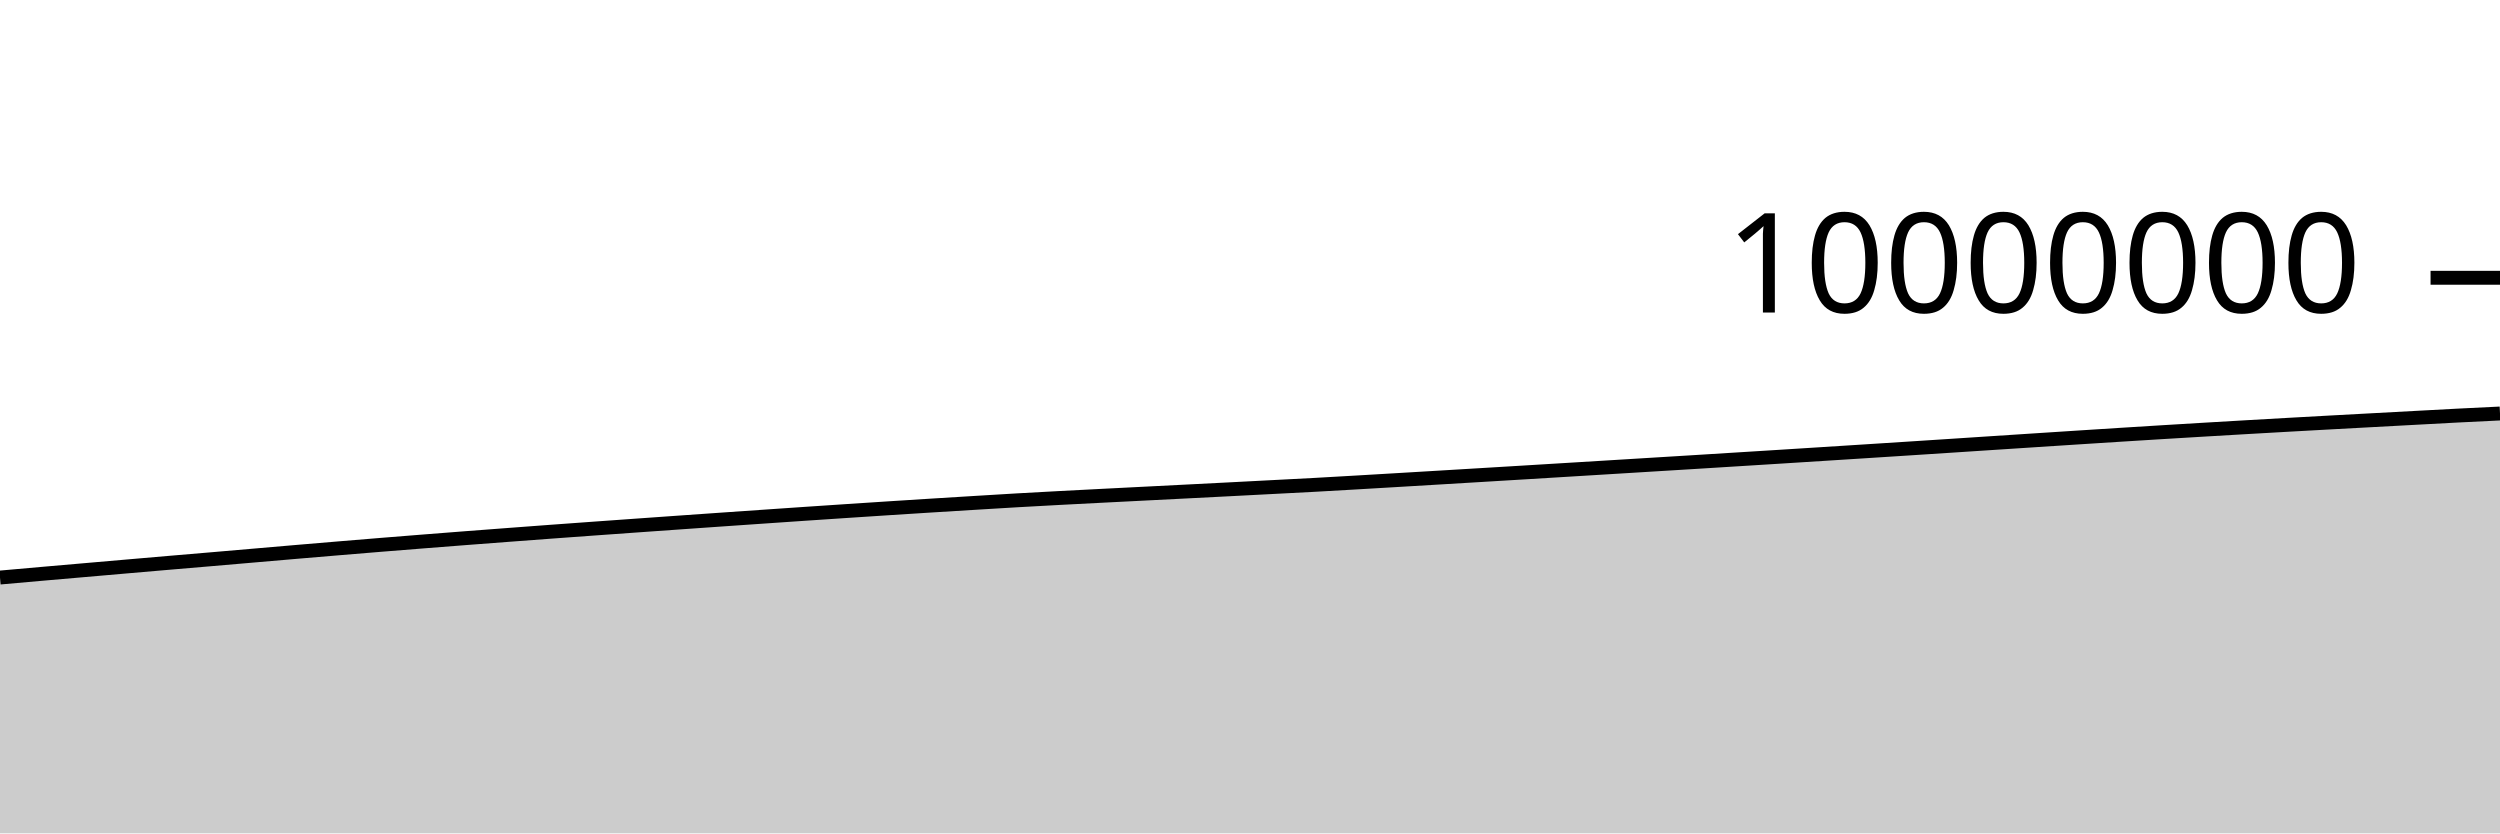
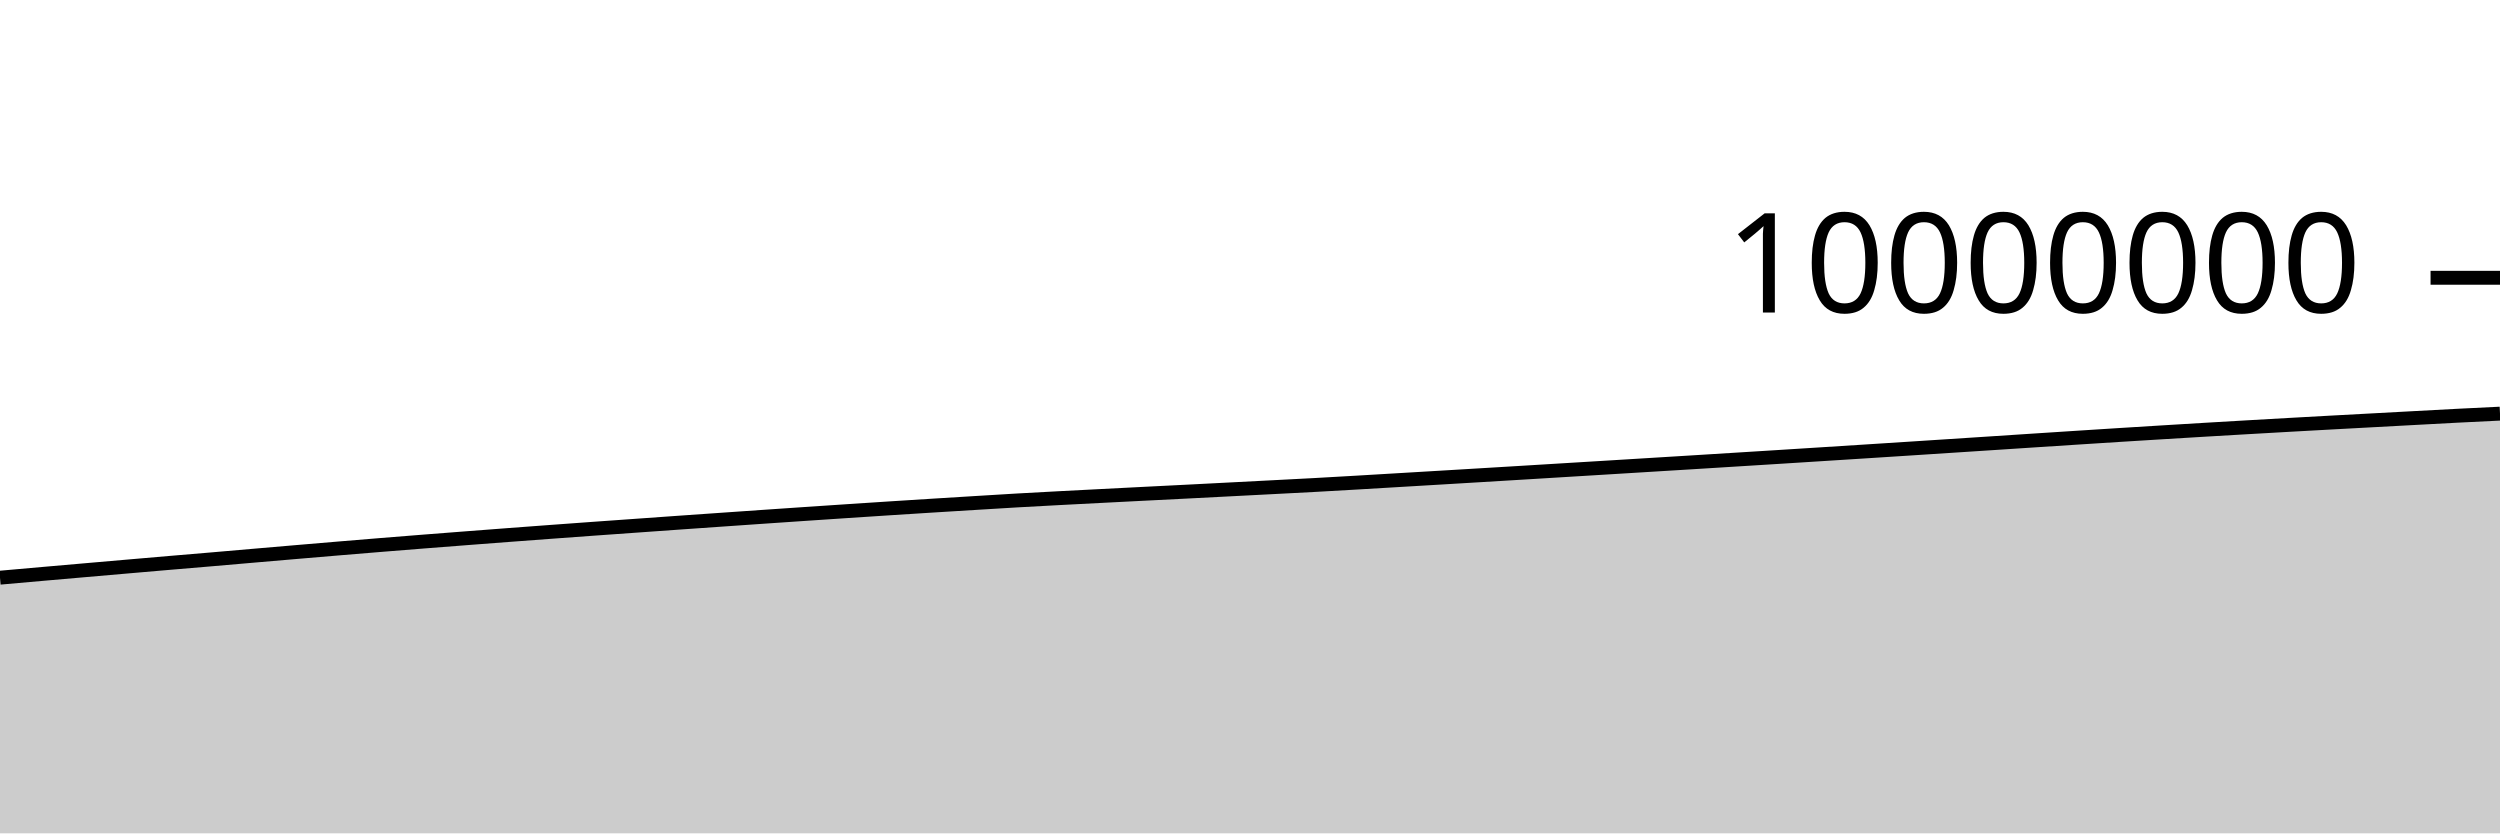
<svg xmlns="http://www.w3.org/2000/svg" viewBox="0 0 180 60">
  <g transform="translate(0,20)">
-     <path class="area" fill="rgba(0, 0, 0, 0.2)" d="M0,21.583C1.017,21.493,2.034,21.403,3.051,21.313C4.068,21.224,5.085,21.136,6.102,21.048C7.119,20.959,8.136,20.871,9.153,20.783C10.169,20.695,11.186,20.607,12.203,20.52C13.22,20.433,14.237,20.348,15.254,20.261C16.271,20.174,17.288,20.086,18.305,19.998C19.322,19.91,20.339,19.822,21.356,19.735C22.373,19.649,23.39,19.563,24.407,19.478C25.424,19.393,26.441,19.308,27.458,19.226C28.475,19.143,29.492,19.062,30.508,18.982C31.525,18.901,32.542,18.822,33.559,18.744C34.576,18.666,35.593,18.588,36.61,18.512C37.627,18.435,38.644,18.359,39.661,18.284C40.678,18.209,41.695,18.135,42.712,18.062C43.729,17.988,44.746,17.916,45.763,17.844C46.78,17.772,47.797,17.699,48.814,17.628C49.831,17.556,50.847,17.485,51.864,17.414C52.881,17.343,53.898,17.273,54.915,17.203C55.932,17.133,56.949,17.063,57.966,16.994C58.983,16.926,60,16.858,61.017,16.79C62.034,16.723,63.051,16.656,64.068,16.59C65.085,16.524,66.102,16.46,67.119,16.396C68.136,16.332,69.153,16.271,70.169,16.208C71.186,16.146,72.203,16.082,73.22,16.024C74.237,15.965,75.254,15.91,76.271,15.856C77.288,15.802,78.305,15.751,79.322,15.698C80.339,15.646,81.356,15.594,82.373,15.543C83.39,15.491,84.407,15.44,85.424,15.388C86.441,15.336,87.458,15.284,88.475,15.232C89.492,15.179,90.508,15.126,91.525,15.073C92.542,15.02,93.559,14.969,94.576,14.914C95.593,14.858,96.61,14.799,97.627,14.74C98.644,14.681,99.661,14.62,100.678,14.56C101.695,14.499,102.712,14.439,103.729,14.378C104.746,14.317,105.763,14.256,106.78,14.195C107.797,14.134,108.814,14.073,109.831,14.011C110.847,13.95,111.864,13.887,112.881,13.825C113.898,13.763,114.915,13.701,115.932,13.639C116.949,13.577,117.966,13.515,118.983,13.452C120,13.39,121.017,13.328,122.034,13.265C123.051,13.202,124.068,13.139,125.085,13.075C126.102,13.012,127.119,12.949,128.136,12.885C129.153,12.821,130.169,12.756,131.186,12.692C132.203,12.627,133.22,12.563,134.237,12.498C135.254,12.433,136.271,12.368,137.288,12.302C138.305,12.236,139.322,12.17,140.339,12.104C141.356,12.038,142.373,11.971,143.39,11.904C144.407,11.838,145.424,11.771,146.441,11.705C147.458,11.639,148.475,11.572,149.492,11.507C150.508,11.441,151.525,11.376,152.542,11.312C153.559,11.248,154.576,11.185,155.593,11.122C156.61,11.06,157.627,10.999,158.644,10.938C159.661,10.878,160.678,10.818,161.695,10.759C162.712,10.7,163.729,10.642,164.746,10.585C165.763,10.528,166.78,10.472,167.797,10.416C168.814,10.36,169.831,10.306,170.847,10.251C171.864,10.196,172.881,10.141,173.898,10.086C174.915,10.031,175.932,9.975,176.949,9.922C177.966,9.87,178.983,9.821,180,9.772L180,40C178.983,40,177.966,40,176.949,40C175.932,40,174.915,40,173.898,40C172.881,40,171.864,40,170.847,40C169.831,40,168.814,40,167.797,40C166.78,40,165.763,40,164.746,40C163.729,40,162.712,40,161.695,40C160.678,40,159.661,40,158.644,40C157.627,40,156.61,40,155.593,40C154.576,40,153.559,40,152.542,40C151.525,40,150.508,40,149.492,40C148.475,40,147.458,40,146.441,40C145.424,40,144.407,40,143.39,40C142.373,40,141.356,40,140.339,40C139.322,40,138.305,40,137.288,40C136.271,40,135.254,40,134.237,40C133.22,40,132.203,40,131.186,40C130.169,40,129.153,40,128.136,40C127.119,40,126.102,40,125.085,40C124.068,40,123.051,40,122.034,40C121.017,40,120,40,118.983,40C117.966,40,116.949,40,115.932,40C114.915,40,113.898,40,112.881,40C111.864,40,110.847,40,109.831,40C108.814,40,107.797,40,106.78,40C105.763,40,104.746,40,103.729,40C102.712,40,101.695,40,100.678,40C99.661,40,98.644,40,97.627,40C96.61,40,95.593,40,94.576,40C93.559,40,92.542,40,91.525,40C90.508,40,89.492,40,88.475,40C87.458,40,86.441,40,85.424,40C84.407,40,83.39,40,82.373,40C81.356,40,80.339,40,79.322,40C78.305,40,77.288,40,76.271,40C75.254,40,74.237,40,73.22,40C72.203,40,71.186,40,70.169,40C69.153,40,68.136,40,67.119,40C66.102,40,65.085,40,64.068,40C63.051,40,62.034,40,61.017,40C60,40,58.983,40,57.966,40C56.949,40,55.932,40,54.915,40C53.898,40,52.881,40,51.864,40C50.847,40,49.831,40,48.814,40C47.797,40,46.78,40,45.763,40C44.746,40,43.729,40,42.712,40C41.695,40,40.678,40,39.661,40C38.644,40,37.627,40,36.61,40C35.593,40,34.576,40,33.559,40C32.542,40,31.525,40,30.508,40C29.492,40,28.475,40,27.458,40C26.441,40,25.424,40,24.407,40C23.39,40,22.373,40,21.356,40C20.339,40,19.322,40,18.305,40C17.288,40,16.271,40,15.254,40C14.237,40,13.22,40,12.203,40C11.186,40,10.169,40,9.153,40C8.136,40,7.119,40,6.102,40C5.085,40,4.068,40,3.051,40C2.034,40,1.017,40,0,40Z" />
-     <path class="line" stroke="black" fill="none" d="M0,21.583C1.017,21.493,2.034,21.403,3.051,21.313C4.068,21.224,5.085,21.136,6.102,21.048C7.119,20.959,8.136,20.871,9.153,20.783C10.169,20.695,11.186,20.607,12.203,20.52C13.22,20.433,14.237,20.348,15.254,20.261C16.271,20.174,17.288,20.086,18.305,19.998C19.322,19.91,20.339,19.822,21.356,19.735C22.373,19.649,23.39,19.563,24.407,19.478C25.424,19.393,26.441,19.308,27.458,19.226C28.475,19.143,29.492,19.062,30.508,18.982C31.525,18.901,32.542,18.822,33.559,18.744C34.576,18.666,35.593,18.588,36.61,18.512C37.627,18.435,38.644,18.359,39.661,18.284C40.678,18.209,41.695,18.135,42.712,18.062C43.729,17.988,44.746,17.916,45.763,17.844C46.78,17.772,47.797,17.699,48.814,17.628C49.831,17.556,50.847,17.485,51.864,17.414C52.881,17.343,53.898,17.273,54.915,17.203C55.932,17.133,56.949,17.063,57.966,16.994C58.983,16.926,60,16.858,61.017,16.79C62.034,16.723,63.051,16.656,64.068,16.59C65.085,16.524,66.102,16.46,67.119,16.396C68.136,16.332,69.153,16.271,70.169,16.208C71.186,16.146,72.203,16.082,73.22,16.024C74.237,15.965,75.254,15.91,76.271,15.856C77.288,15.802,78.305,15.751,79.322,15.698C80.339,15.646,81.356,15.594,82.373,15.543C83.39,15.491,84.407,15.44,85.424,15.388C86.441,15.336,87.458,15.284,88.475,15.232C89.492,15.179,90.508,15.126,91.525,15.073C92.542,15.02,93.559,14.969,94.576,14.914C95.593,14.858,96.61,14.799,97.627,14.74C98.644,14.681,99.661,14.62,100.678,14.56C101.695,14.499,102.712,14.439,103.729,14.378C104.746,14.317,105.763,14.256,106.78,14.195C107.797,14.134,108.814,14.073,109.831,14.011C110.847,13.95,111.864,13.887,112.881,13.825C113.898,13.763,114.915,13.701,115.932,13.639C116.949,13.577,117.966,13.515,118.983,13.452C120,13.39,121.017,13.328,122.034,13.265C123.051,13.202,124.068,13.139,125.085,13.075C126.102,13.012,127.119,12.949,128.136,12.885C129.153,12.821,130.169,12.756,131.186,12.692C132.203,12.627,133.22,12.563,134.237,12.498C135.254,12.433,136.271,12.368,137.288,12.302C138.305,12.236,139.322,12.17,140.339,12.104C141.356,12.038,142.373,11.971,143.39,11.904C144.407,11.838,145.424,11.771,146.441,11.705C147.458,11.639,148.475,11.572,149.492,11.507C150.508,11.441,151.525,11.376,152.542,11.312C153.559,11.248,154.576,11.185,155.593,11.122C156.61,11.06,157.627,10.999,158.644,10.938C159.661,10.878,160.678,10.818,161.695,10.759C162.712,10.7,163.729,10.642,164.746,10.585C165.763,10.528,166.78,10.472,167.797,10.416C168.814,10.36,169.831,10.306,170.847,10.251C171.864,10.196,172.881,10.141,173.898,10.086C174.915,10.031,175.932,9.975,176.949,9.922C177.966,9.87,178.983,9.821,180,9.772" />
+     <path class="area" fill="rgba(0, 0, 0, 0.2)" d="M0,21.593C1.017,21.502,2.034,21.412,3.051,21.323C4.068,21.234,5.085,21.146,6.102,21.057C7.119,20.969,8.136,20.88,9.153,20.792C10.169,20.704,11.186,20.616,12.203,20.529C13.22,20.443,14.237,20.358,15.254,20.271C16.271,20.184,17.288,20.095,18.305,20.007C19.322,19.92,20.339,19.832,21.356,19.745C22.373,19.658,23.39,19.572,24.407,19.487C25.424,19.402,26.441,19.318,27.458,19.235C28.475,19.152,29.492,19.071,30.508,18.991C31.525,18.911,32.542,18.832,33.559,18.754C34.576,18.675,35.593,18.598,36.61,18.521C37.627,18.445,38.644,18.369,39.661,18.294C40.678,18.219,41.695,18.145,42.712,18.071C43.729,17.998,44.746,17.926,45.763,17.854C46.78,17.781,47.797,17.709,48.814,17.637C49.831,17.566,50.847,17.495,51.864,17.424C52.881,17.353,53.898,17.282,54.915,17.212C55.932,17.142,56.949,17.073,57.966,17.004C58.983,16.935,60,16.867,61.017,16.8C62.034,16.733,63.051,16.666,64.068,16.6C65.085,16.534,66.102,16.469,67.119,16.406C68.136,16.342,69.153,16.28,70.169,16.218C71.186,16.156,72.203,16.092,73.22,16.033C74.237,15.975,75.254,15.92,76.271,15.866C77.288,15.812,78.305,15.76,79.322,15.708C80.339,15.656,81.356,15.604,82.373,15.552C83.39,15.501,84.407,15.45,85.424,15.398C86.441,15.346,87.458,15.294,88.475,15.241C89.492,15.189,90.508,15.136,91.525,15.083C92.542,15.03,93.559,14.979,94.576,14.924C95.593,14.868,96.61,14.809,97.627,14.75C98.644,14.691,99.661,14.63,100.678,14.569C101.695,14.509,102.712,14.448,103.729,14.388C104.746,14.327,105.763,14.266,106.78,14.205C107.797,14.144,108.814,14.083,109.831,14.021C110.847,13.96,111.864,13.897,112.881,13.835C113.898,13.773,114.915,13.711,115.932,13.649C116.949,13.587,117.966,13.525,118.983,13.462C120,13.4,121.017,13.338,122.034,13.275C123.051,13.212,124.068,13.149,125.085,13.085C126.102,13.022,127.119,12.959,128.136,12.895C129.153,12.831,130.169,12.766,131.186,12.702C132.203,12.637,133.22,12.573,134.237,12.508C135.254,12.443,136.271,12.378,137.288,12.312C138.305,12.246,139.322,12.18,140.339,12.114C141.356,12.048,142.373,11.981,143.39,11.915C144.407,11.848,145.424,11.781,146.441,11.715C147.458,11.649,148.475,11.582,149.492,11.517C150.508,11.451,151.525,11.386,152.542,11.322C153.559,11.258,154.576,11.195,155.593,11.133C156.61,11.07,157.627,11.009,158.644,10.948C159.661,10.888,160.678,10.828,161.695,10.769C162.712,10.71,163.729,10.653,164.746,10.595C165.763,10.538,166.78,10.482,167.797,10.426C168.814,10.37,169.831,10.316,170.847,10.261C171.864,10.206,172.881,10.151,173.898,10.096C174.915,10.042,175.932,9.985,176.949,9.932C177.966,9.88,178.983,9.831,180,9.782L180,40C178.983,40,177.966,40,176.949,40C175.932,40,174.915,40,173.898,40C172.881,40,171.864,40,170.847,40C169.831,40,168.814,40,167.797,40C166.78,40,165.763,40,164.746,40C163.729,40,162.712,40,161.695,40C160.678,40,159.661,40,158.644,40C157.627,40,156.61,40,155.593,40C154.576,40,153.559,40,152.542,40C151.525,40,150.508,40,149.492,40C148.475,40,147.458,40,146.441,40C145.424,40,144.407,40,143.39,40C142.373,40,141.356,40,140.339,40C139.322,40,138.305,40,137.288,40C136.271,40,135.254,40,134.237,40C133.22,40,132.203,40,131.186,40C130.169,40,129.153,40,128.136,40C127.119,40,126.102,40,125.085,40C124.068,40,123.051,40,122.034,40C121.017,40,120,40,118.983,40C117.966,40,116.949,40,115.932,40C114.915,40,113.898,40,112.881,40C111.864,40,110.847,40,109.831,40C108.814,40,107.797,40,106.78,40C105.763,40,104.746,40,103.729,40C102.712,40,101.695,40,100.678,40C99.661,40,98.644,40,97.627,40C96.61,40,95.593,40,94.576,40C93.559,40,92.542,40,91.525,40C90.508,40,89.492,40,88.475,40C87.458,40,86.441,40,85.424,40C84.407,40,83.39,40,82.373,40C81.356,40,80.339,40,79.322,40C78.305,40,77.288,40,76.271,40C75.254,40,74.237,40,73.22,40C72.203,40,71.186,40,70.169,40C69.153,40,68.136,40,67.119,40C66.102,40,65.085,40,64.068,40C63.051,40,62.034,40,61.017,40C60,40,58.983,40,57.966,40C56.949,40,55.932,40,54.915,40C53.898,40,52.881,40,51.864,40C50.847,40,49.831,40,48.814,40C47.797,40,46.78,40,45.763,40C44.746,40,43.729,40,42.712,40C41.695,40,40.678,40,39.661,40C38.644,40,37.627,40,36.61,40C35.593,40,34.576,40,33.559,40C32.542,40,31.525,40,30.508,40C29.492,40,28.475,40,27.458,40C26.441,40,25.424,40,24.407,40C23.39,40,22.373,40,21.356,40C20.339,40,19.322,40,18.305,40C17.288,40,16.271,40,15.254,40C14.237,40,13.22,40,12.203,40C11.186,40,10.169,40,9.153,40C8.136,40,7.119,40,6.102,40C5.085,40,4.068,40,3.051,40C2.034,40,1.017,40,0,40Z" />
+     <path class="line" stroke="black" fill="none" d="M0,21.593C1.017,21.502,2.034,21.412,3.051,21.323C4.068,21.234,5.085,21.146,6.102,21.057C7.119,20.969,8.136,20.88,9.153,20.792C10.169,20.704,11.186,20.616,12.203,20.529C13.22,20.443,14.237,20.358,15.254,20.271C16.271,20.184,17.288,20.095,18.305,20.007C19.322,19.92,20.339,19.832,21.356,19.745C22.373,19.658,23.39,19.572,24.407,19.487C25.424,19.402,26.441,19.318,27.458,19.235C28.475,19.152,29.492,19.071,30.508,18.991C31.525,18.911,32.542,18.832,33.559,18.754C34.576,18.675,35.593,18.598,36.61,18.521C37.627,18.445,38.644,18.369,39.661,18.294C40.678,18.219,41.695,18.145,42.712,18.071C43.729,17.998,44.746,17.926,45.763,17.854C46.78,17.781,47.797,17.709,48.814,17.637C49.831,17.566,50.847,17.495,51.864,17.424C52.881,17.353,53.898,17.282,54.915,17.212C55.932,17.142,56.949,17.073,57.966,17.004C58.983,16.935,60,16.867,61.017,16.8C62.034,16.733,63.051,16.666,64.068,16.6C65.085,16.534,66.102,16.469,67.119,16.406C68.136,16.342,69.153,16.28,70.169,16.218C71.186,16.156,72.203,16.092,73.22,16.033C74.237,15.975,75.254,15.92,76.271,15.866C77.288,15.812,78.305,15.76,79.322,15.708C80.339,15.656,81.356,15.604,82.373,15.552C83.39,15.501,84.407,15.45,85.424,15.398C86.441,15.346,87.458,15.294,88.475,15.241C89.492,15.189,90.508,15.136,91.525,15.083C92.542,15.03,93.559,14.979,94.576,14.924C95.593,14.868,96.61,14.809,97.627,14.75C98.644,14.691,99.661,14.63,100.678,14.569C101.695,14.509,102.712,14.448,103.729,14.388C104.746,14.327,105.763,14.266,106.78,14.205C107.797,14.144,108.814,14.083,109.831,14.021C110.847,13.96,111.864,13.897,112.881,13.835C113.898,13.773,114.915,13.711,115.932,13.649C116.949,13.587,117.966,13.525,118.983,13.462C120,13.4,121.017,13.338,122.034,13.275C123.051,13.212,124.068,13.149,125.085,13.085C126.102,13.022,127.119,12.959,128.136,12.895C129.153,12.831,130.169,12.766,131.186,12.702C132.203,12.637,133.22,12.573,134.237,12.508C135.254,12.443,136.271,12.378,137.288,12.312C138.305,12.246,139.322,12.18,140.339,12.114C141.356,12.048,142.373,11.981,143.39,11.915C144.407,11.848,145.424,11.781,146.441,11.715C147.458,11.649,148.475,11.582,149.492,11.517C150.508,11.451,151.525,11.386,152.542,11.322C153.559,11.258,154.576,11.195,155.593,11.133C156.61,11.07,157.627,11.009,158.644,10.948C159.661,10.888,160.678,10.828,161.695,10.769C162.712,10.71,163.729,10.653,164.746,10.595C165.763,10.538,166.78,10.482,167.797,10.426C168.814,10.37,169.831,10.316,170.847,10.261C171.864,10.206,172.881,10.151,173.898,10.096C174.915,10.042,175.932,9.985,176.949,9.932C177.966,9.88,178.983,9.831,180,9.782" />
    <path class="axis-ceiling" stroke-width="1" stroke="black" fill="none" d="M175,0L180,0" />
    <text class="axis-ceiling-label" font-family="sans-serif" text-anchor="end" font-size="10px" x="170" y="2.5">10000000</text>
  </g>
</svg>
